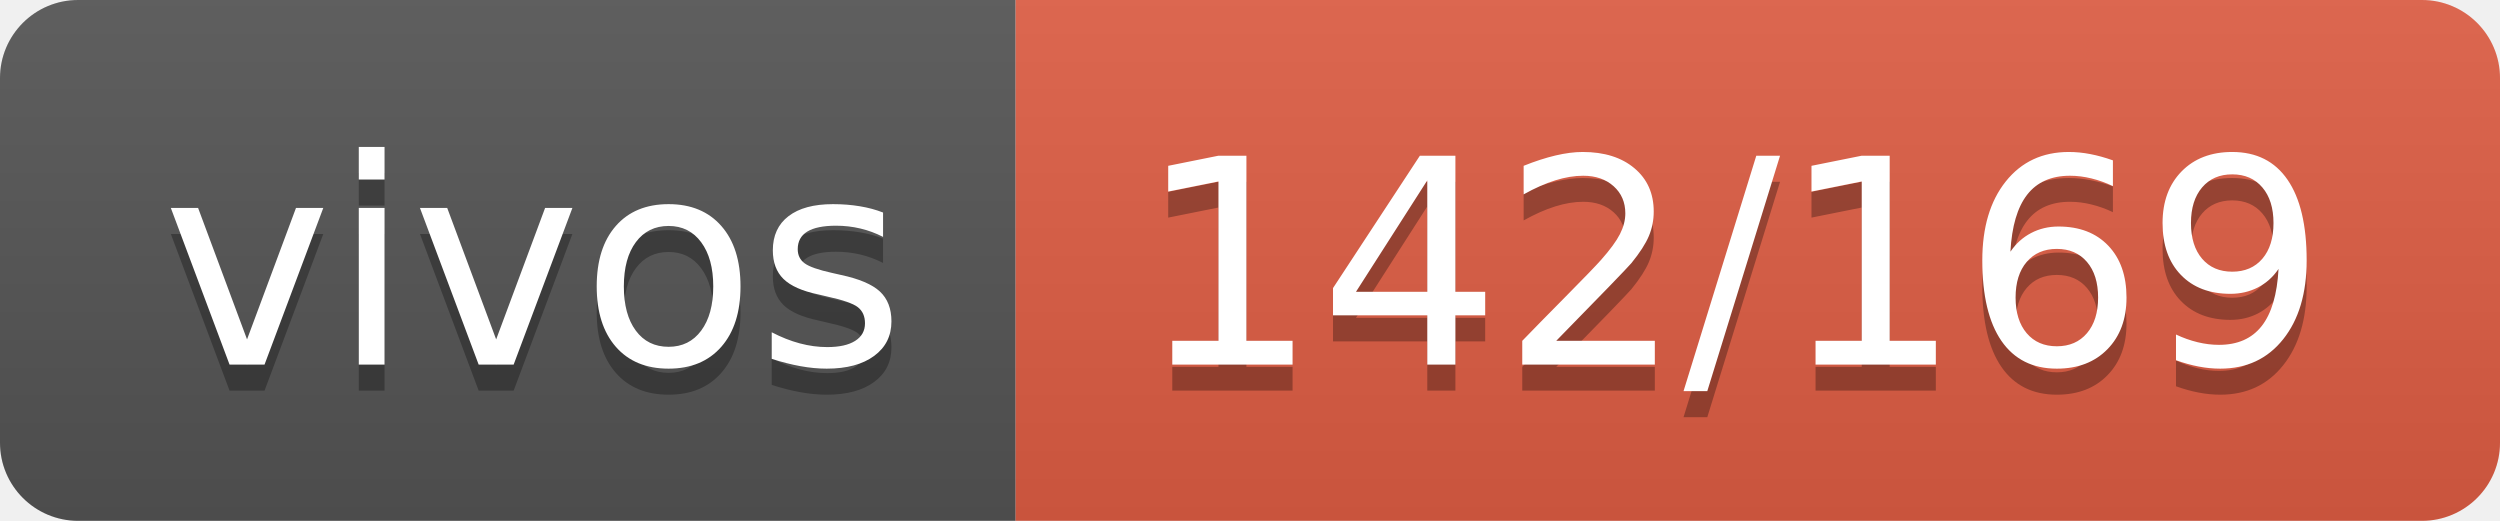
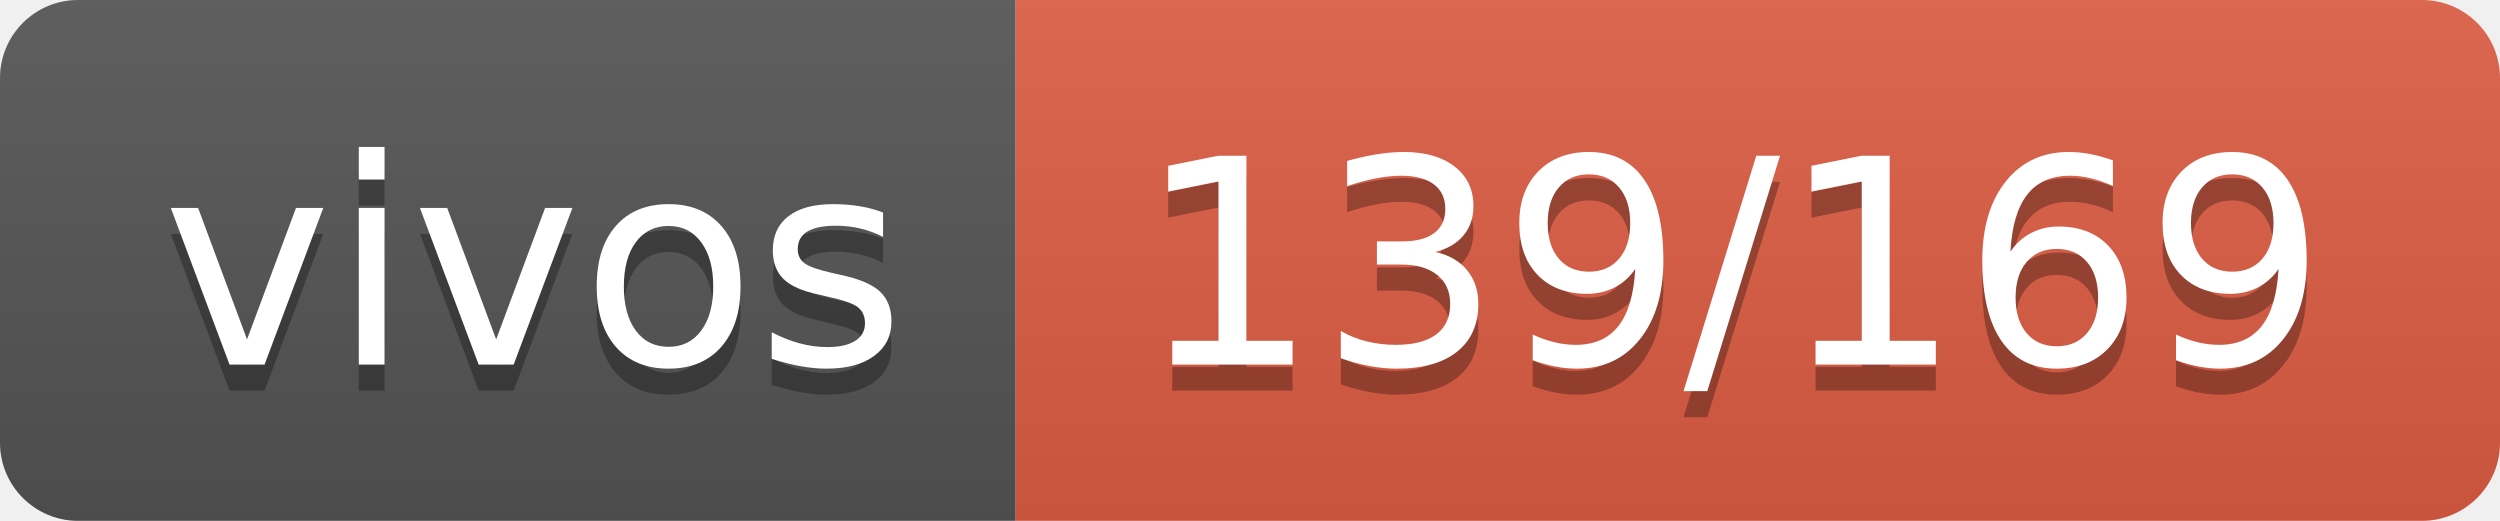
- <svg xmlns="http://www.w3.org/2000/svg" width="96" height="20" role="img" aria-label="vivos: 142/169">
+ <svg xmlns="http://www.w3.org/2000/svg" width="96" height="20" role="img" aria-label="vivos: 139/169">
  <linearGradient id="s" x2="0" y2="100%">
    <stop offset="0" stop-color="#bbb" stop-opacity=".1" />
    <stop offset="1" stop-opacity=".1" />
  </linearGradient>
  <clipPath id="r">
    <rect width="96" height="20" rx="3" fill="#fff" />
  </clipPath>
  <g clip-path="url(#r)">
    <rect width="39" height="20" fill="#555" />
    <rect x="39" width="57" height="20" fill="#e05d44" />
    <rect width="96" height="20" fill="url(#s)" />
  </g>
  <g fill="#fff" text-anchor="middle" font-family="Verdana,Geneva,DejaVu Sans,sans-serif" text-rendering="geometricPrecision" font-size="110">
    <text aria-hidden="true" x="205" y="150" fill="#010101" fill-opacity=".3" transform="scale(.1)" textLength="290">vivos</text>
    <text x="205" y="140" transform="scale(.1)" fill="#fff" textLength="290">vivos</text>
-     <text aria-hidden="true" x="665" y="150" fill="#010101" fill-opacity=".3" transform="scale(.1)" textLength="470">142/169</text>
-     <text x="665" y="140" transform="scale(.1)" fill="#fff" textLength="470">142/169</text>
+     <text aria-hidden="true" x="665" y="150" fill="#010101" fill-opacity=".3" transform="scale(.1)" textLength="470">139/169</text>
+     <text x="665" y="140" transform="scale(.1)" fill="#fff" textLength="470">139/169</text>
  </g>
</svg>
